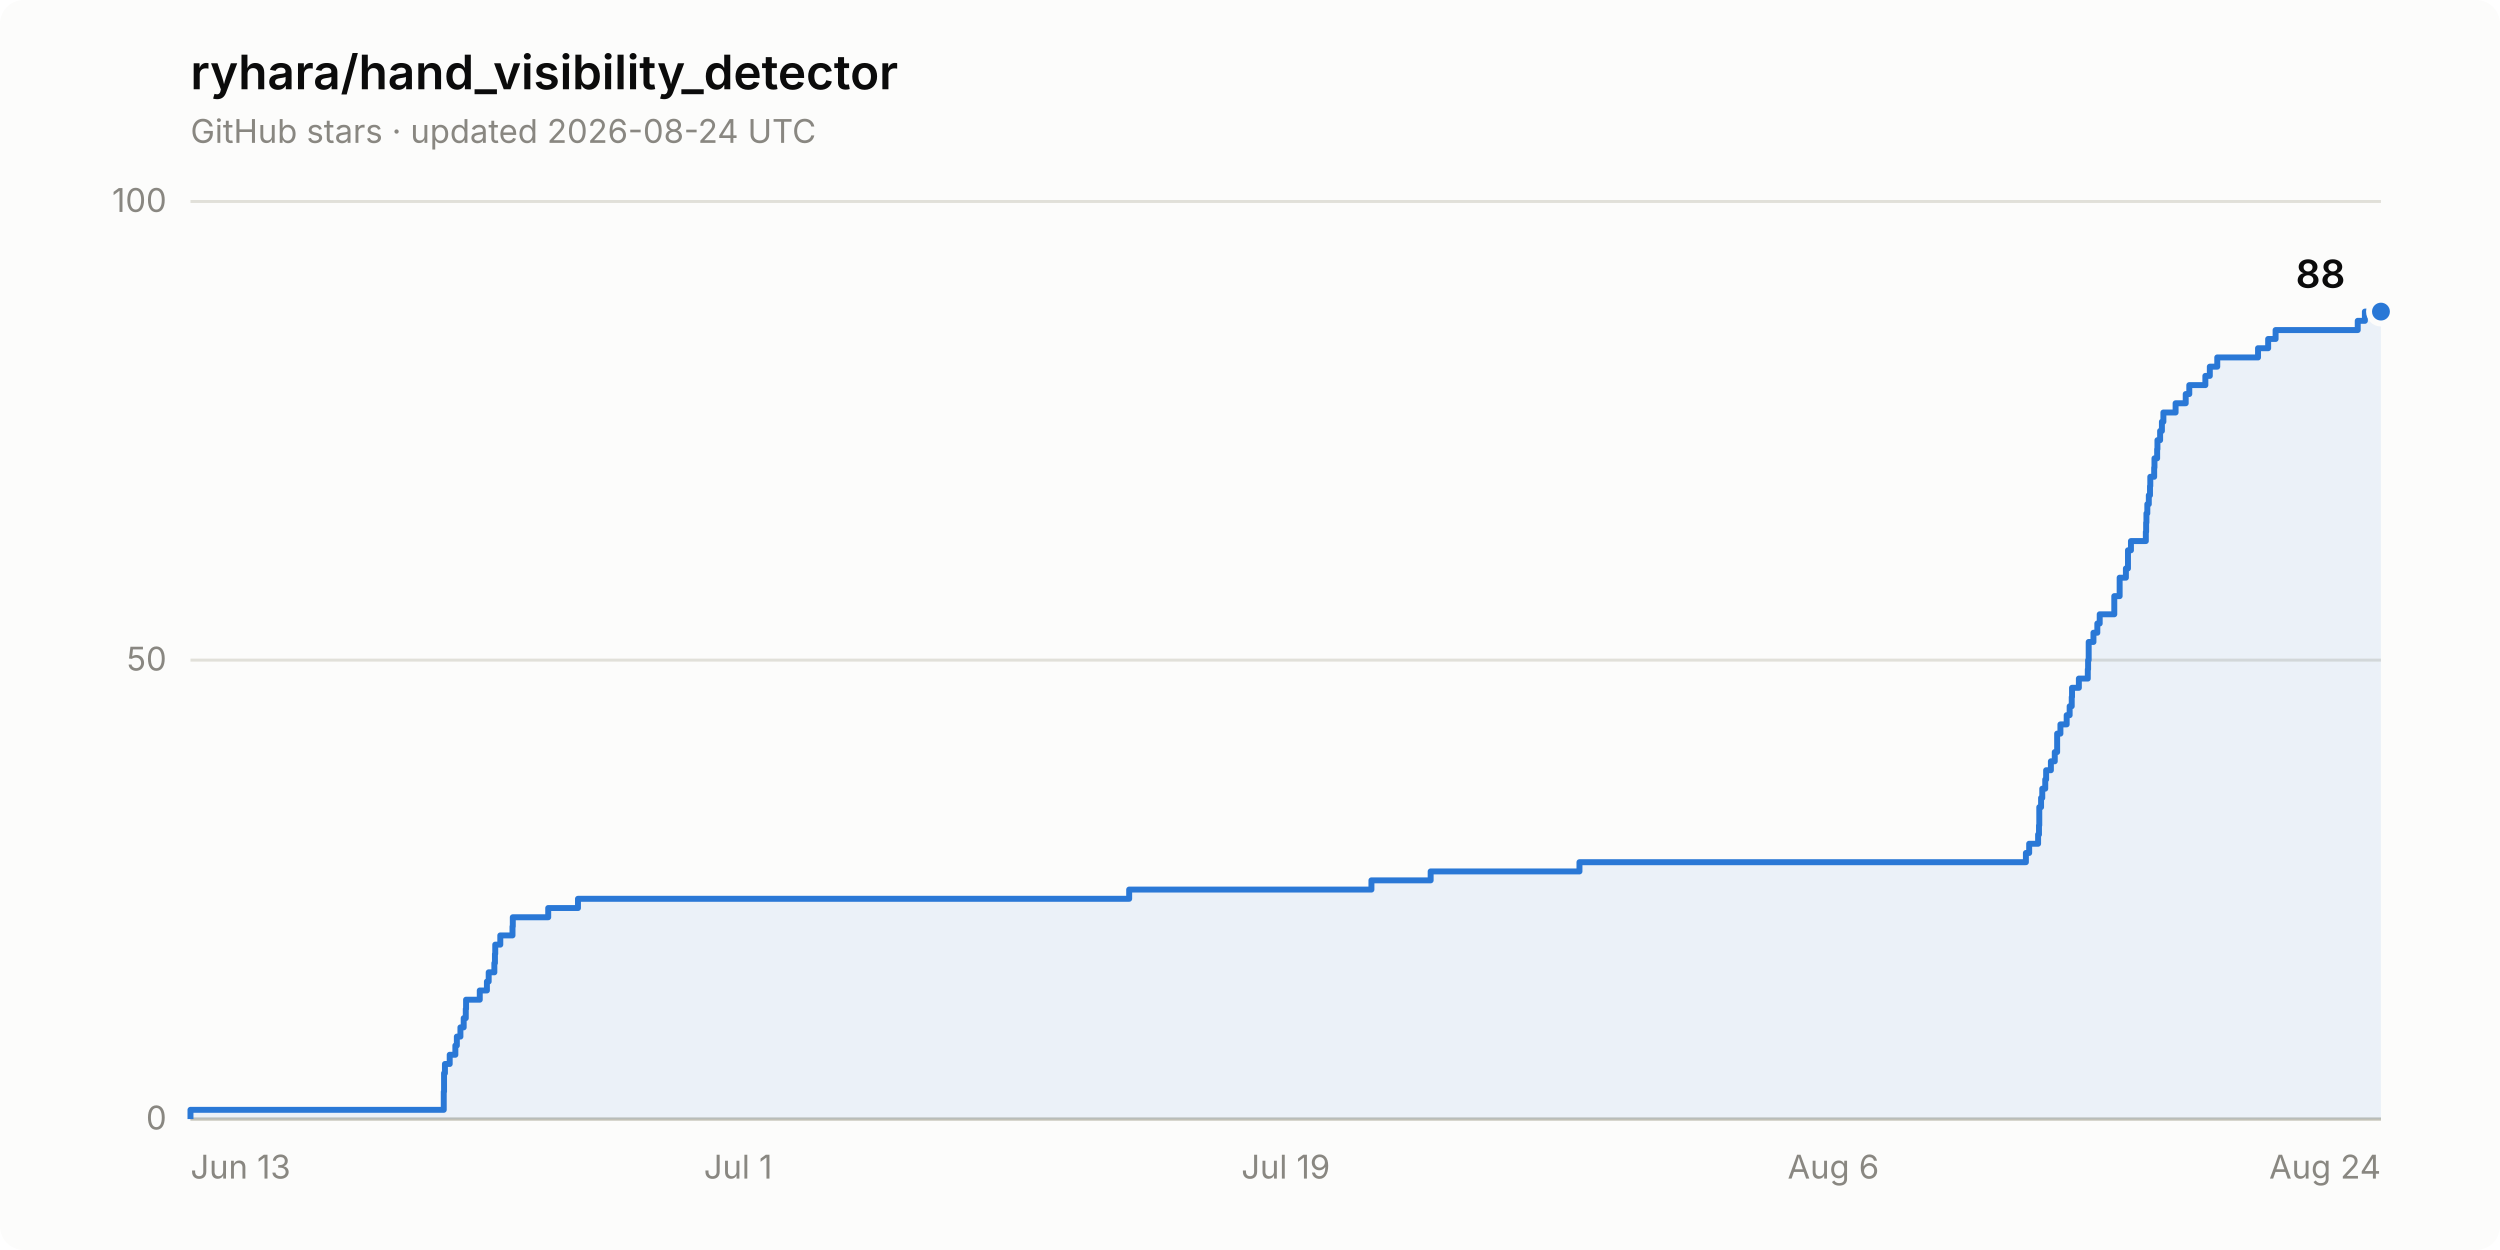
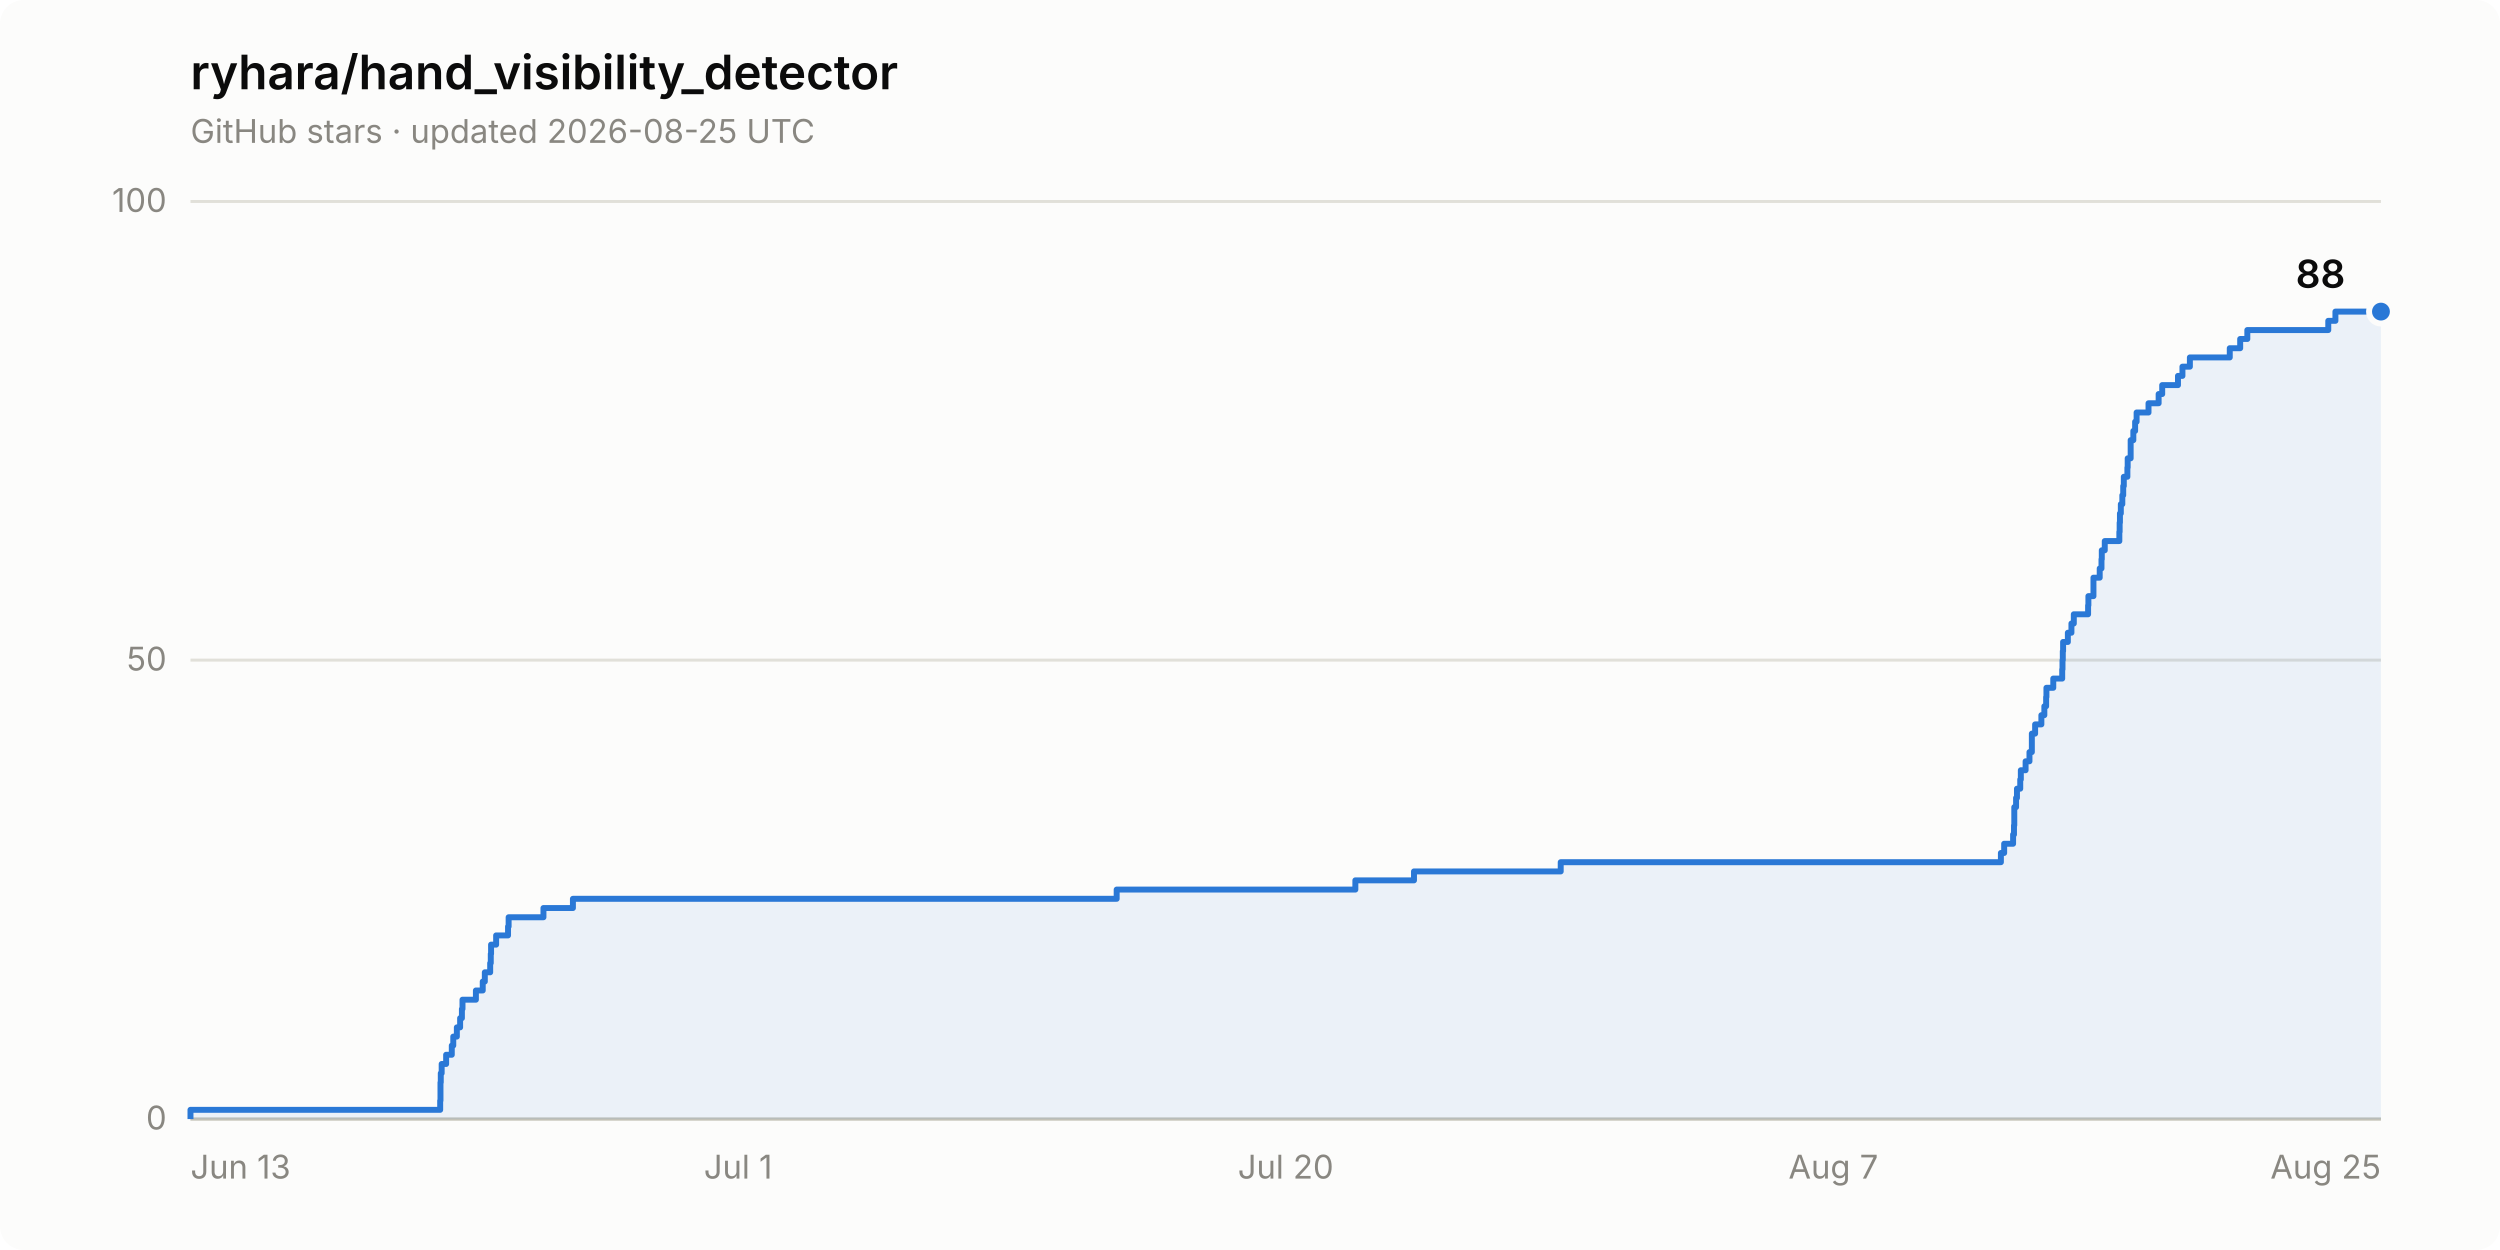
<svg xmlns="http://www.w3.org/2000/svg" width="840" height="420" viewBox="0 0 840 420" role="img" aria-label="Star history of ryhara/hand_visibility_detector: 88 stars">
  <rect width="840" height="420" rx="8" fill="#fcfcfb" />
  <text x="64" y="30" font-family="system-ui, -apple-system, &quot;Segoe UI&quot;, sans-serif" font-size="16" font-weight="600" fill="#0b0b0b">ryhara/hand_visibility_detector</text>
-   <text x="64" y="48" font-family="system-ui, -apple-system, &quot;Segoe UI&quot;, sans-serif" font-size="11" fill="#898781">GitHub stars · updated 2026-08-24 UTC</text>
+   <text x="64" y="48" font-family="system-ui, -apple-system, &quot;Segoe UI&quot;, sans-serif" font-size="11" fill="#898781">GitHub stars · updated 2026-08-25 UTC</text>
  <line x1="64" y1="376.0" x2="800" y2="376.0" stroke="#e1e0d9" stroke-width="1" />
  <text x="56" y="379.5" font-family="system-ui, -apple-system, &quot;Segoe UI&quot;, sans-serif" font-size="11" fill="#898781" text-anchor="end" style="font-variant-numeric: tabular-nums">0</text>
  <line x1="64" y1="221.8" x2="800" y2="221.8" stroke="#e1e0d9" stroke-width="1" />
  <text x="56" y="225.3" font-family="system-ui, -apple-system, &quot;Segoe UI&quot;, sans-serif" font-size="11" fill="#898781" text-anchor="end" style="font-variant-numeric: tabular-nums">50</text>
  <line x1="64" y1="67.7" x2="800" y2="67.7" stroke="#e1e0d9" stroke-width="1" />
  <text x="56" y="71.2" font-family="system-ui, -apple-system, &quot;Segoe UI&quot;, sans-serif" font-size="11" fill="#898781" text-anchor="end" style="font-variant-numeric: tabular-nums">100</text>
  <line x1="64" y1="376.0" x2="800" y2="376.0" stroke="#c3c2b7" stroke-width="1" />
  <text x="64.0" y="396" font-family="system-ui, -apple-system, &quot;Segoe UI&quot;, sans-serif" font-size="11" fill="#898781" text-anchor="start">Jun 13</text>
  <text x="248.0" y="396" font-family="system-ui, -apple-system, &quot;Segoe UI&quot;, sans-serif" font-size="11" fill="#898781" text-anchor="middle">Jul 1</text>
-   <text x="432.0" y="396" font-family="system-ui, -apple-system, &quot;Segoe UI&quot;, sans-serif" font-size="11" fill="#898781" text-anchor="middle">Jul 19</text>
-   <text x="616.0" y="396" font-family="system-ui, -apple-system, &quot;Segoe UI&quot;, sans-serif" font-size="11" fill="#898781" text-anchor="middle">Aug 6</text>
-   <text x="800.0" y="396" font-family="system-ui, -apple-system, &quot;Segoe UI&quot;, sans-serif" font-size="11" fill="#898781" text-anchor="end">Aug 24</text>
-   <path d="M 64.0 376.0 L 64.0 372.9 L 149.1 372.9 L 149.1 369.8 L 149.1 369.8 L 149.1 366.8 L 149.2 366.8 L 149.2 363.7 L 149.2 363.7 L 149.2 360.6 L 149.5 360.6 L 149.5 357.5 L 151.1 357.5 L 151.1 354.4 L 153.0 354.4 L 153.0 351.3 L 153.5 351.3 L 153.5 348.3 L 154.7 348.3 L 154.7 345.2 L 155.8 345.2 L 155.8 342.1 L 156.5 342.1 L 156.5 339.0 L 156.6 339.0 L 156.6 335.9 L 161.2 335.9 L 161.2 332.8 L 163.6 332.8 L 163.6 329.8 L 164.2 329.8 L 164.2 326.7 L 166.1 326.7 L 166.1 323.6 L 166.3 323.6 L 166.3 320.5 L 166.4 320.5 L 166.4 317.4 L 168.1 317.4 L 168.1 314.3 L 172.2 314.3 L 172.2 311.3 L 172.3 311.3 L 172.3 308.2 L 184.2 308.2 L 184.2 305.1 L 194.2 305.1 L 194.2 302.0 L 379.4 302.0 L 379.4 298.9 L 460.8 298.9 L 460.8 295.8 L 480.7 295.8 L 480.7 292.8 L 530.7 292.8 L 530.7 289.7 L 680.7 289.7 L 680.7 286.6 L 681.8 286.6 L 681.8 283.5 L 684.8 283.5 L 684.8 280.4 L 685.1 280.4 L 685.1 277.3 L 685.2 277.3 L 685.2 274.3 L 685.2 274.3 L 685.2 271.2 L 685.8 271.2 L 685.8 268.1 L 686.2 268.1 L 686.2 265.0 L 687.2 265.0 L 687.2 261.9 L 687.5 261.9 L 687.5 258.8 L 689.1 258.8 L 689.1 255.8 L 690.4 255.8 L 690.4 252.7 L 691.2 252.7 L 691.2 249.6 L 691.2 249.6 L 691.2 246.5 L 692.3 246.5 L 692.3 243.4 L 694.4 243.4 L 694.4 240.3 L 695.4 240.3 L 695.4 237.3 L 696.1 237.3 L 696.1 234.2 L 696.2 234.2 L 696.2 231.1 L 698.5 231.1 L 698.5 228.0 L 701.5 228.0 L 701.5 224.9 L 701.6 224.9 L 701.6 221.8 L 701.8 221.8 L 701.8 218.8 L 701.8 218.8 L 701.8 215.7 L 703.4 215.7 L 703.4 212.6 L 704.7 212.6 L 704.7 209.5 L 705.5 209.5 L 705.5 206.4 L 710.4 206.4 L 710.4 203.4 L 710.4 203.4 L 710.4 200.3 L 712.2 200.3 L 712.2 197.2 L 712.2 197.2 L 712.2 194.1 L 714.3 194.1 L 714.3 191.0 L 715.0 191.0 L 715.0 187.9 L 715.0 187.9 L 715.0 184.9 L 716.0 184.9 L 716.0 181.8 L 721.0 181.8 L 721.0 178.7 L 721.1 178.7 L 721.1 175.6 L 721.2 175.6 L 721.2 172.5 L 721.5 172.5 L 721.5 169.4 L 722.0 169.4 L 722.0 166.4 L 722.4 166.4 L 722.4 163.3 L 722.5 163.3 L 722.5 160.2 L 723.8 160.2 L 723.8 157.1 L 723.9 157.1 L 723.9 154.0 L 724.8 154.0 L 724.8 150.9 L 724.9 150.9 L 724.9 147.9 L 725.8 147.9 L 725.8 144.8 L 726.4 144.8 L 726.4 141.7 L 726.9 141.7 L 726.9 138.6 L 731.0 138.6 L 731.0 135.5 L 734.4 135.5 L 734.4 132.4 L 735.6 132.4 L 735.6 129.4 L 741.0 129.4 L 741.0 126.3 L 742.5 126.3 L 742.5 123.2 L 745.0 123.2 L 745.0 120.1 L 758.7 120.1 L 758.7 117.0 L 762.1 117.0 L 762.1 113.9 L 764.6 113.9 L 764.6 110.9 L 792.2 110.9 L 792.2 107.8 L 794.6 107.8 L 794.6 104.7 L 800.0 104.7 L 800.0 376.0 Z" fill="#2a78d6" fill-opacity="0.08" stroke="none" />
-   <path d="M 64.0 376.0 L 64.0 372.9 L 149.1 372.9 L 149.1 369.8 L 149.1 369.8 L 149.1 366.8 L 149.2 366.8 L 149.2 363.7 L 149.2 363.7 L 149.2 360.6 L 149.5 360.6 L 149.5 357.5 L 151.1 357.5 L 151.1 354.4 L 153.0 354.4 L 153.0 351.3 L 153.5 351.3 L 153.5 348.3 L 154.7 348.3 L 154.7 345.2 L 155.8 345.2 L 155.8 342.1 L 156.5 342.1 L 156.5 339.0 L 156.6 339.0 L 156.6 335.9 L 161.2 335.9 L 161.2 332.8 L 163.6 332.8 L 163.6 329.8 L 164.2 329.8 L 164.2 326.7 L 166.1 326.7 L 166.1 323.6 L 166.3 323.6 L 166.3 320.5 L 166.4 320.5 L 166.4 317.4 L 168.1 317.4 L 168.1 314.3 L 172.2 314.3 L 172.2 311.3 L 172.3 311.3 L 172.3 308.2 L 184.2 308.2 L 184.2 305.1 L 194.2 305.1 L 194.2 302.0 L 379.4 302.0 L 379.4 298.9 L 460.8 298.9 L 460.8 295.8 L 480.7 295.8 L 480.7 292.8 L 530.7 292.8 L 530.7 289.7 L 680.7 289.7 L 680.7 286.6 L 681.8 286.6 L 681.8 283.5 L 684.8 283.5 L 684.8 280.4 L 685.1 280.4 L 685.1 277.3 L 685.2 277.3 L 685.2 274.3 L 685.2 274.3 L 685.2 271.2 L 685.8 271.2 L 685.8 268.1 L 686.2 268.1 L 686.2 265.0 L 687.2 265.0 L 687.2 261.9 L 687.5 261.9 L 687.5 258.8 L 689.1 258.8 L 689.1 255.8 L 690.4 255.8 L 690.4 252.7 L 691.2 252.7 L 691.2 249.6 L 691.2 249.6 L 691.2 246.5 L 692.3 246.5 L 692.3 243.4 L 694.4 243.4 L 694.4 240.3 L 695.4 240.3 L 695.4 237.3 L 696.1 237.3 L 696.1 234.2 L 696.2 234.2 L 696.2 231.1 L 698.5 231.1 L 698.5 228.0 L 701.5 228.0 L 701.5 224.9 L 701.6 224.9 L 701.6 221.8 L 701.8 221.8 L 701.8 218.8 L 701.8 218.8 L 701.8 215.7 L 703.4 215.7 L 703.4 212.6 L 704.7 212.6 L 704.7 209.5 L 705.5 209.5 L 705.5 206.4 L 710.4 206.4 L 710.4 203.4 L 710.4 203.4 L 710.4 200.3 L 712.2 200.3 L 712.2 197.2 L 712.2 197.2 L 712.2 194.1 L 714.3 194.1 L 714.3 191.0 L 715.0 191.0 L 715.0 187.9 L 715.0 187.9 L 715.0 184.9 L 716.0 184.9 L 716.0 181.8 L 721.0 181.8 L 721.0 178.7 L 721.1 178.7 L 721.1 175.6 L 721.2 175.6 L 721.2 172.5 L 721.5 172.5 L 721.5 169.4 L 722.0 169.4 L 722.0 166.4 L 722.4 166.4 L 722.4 163.3 L 722.5 163.3 L 722.5 160.2 L 723.8 160.2 L 723.8 157.1 L 723.9 157.1 L 723.9 154.0 L 724.8 154.0 L 724.8 150.9 L 724.9 150.9 L 724.9 147.9 L 725.8 147.9 L 725.8 144.8 L 726.4 144.8 L 726.4 141.7 L 726.9 141.7 L 726.9 138.6 L 731.0 138.6 L 731.0 135.5 L 734.4 135.5 L 734.4 132.4 L 735.6 132.4 L 735.6 129.4 L 741.0 129.4 L 741.0 126.3 L 742.5 126.3 L 742.5 123.2 L 745.0 123.2 L 745.0 120.1 L 758.7 120.1 L 758.7 117.0 L 762.1 117.0 L 762.1 113.9 L 764.6 113.9 L 764.6 110.9 L 792.2 110.9 L 792.2 107.8 L 794.6 107.8 L 794.6 104.7 L 800.0 104.7" fill="none" stroke="#2a78d6" stroke-width="2" stroke-linejoin="round" />
+   <text x="432.0" y="396" font-family="system-ui, -apple-system, &quot;Segoe UI&quot;, sans-serif" font-size="11" fill="#898781" text-anchor="middle">Jul 20</text>
+   <text x="616.0" y="396" font-family="system-ui, -apple-system, &quot;Segoe UI&quot;, sans-serif" font-size="11" fill="#898781" text-anchor="middle">Aug 7</text>
+   <text x="800.0" y="396" font-family="system-ui, -apple-system, &quot;Segoe UI&quot;, sans-serif" font-size="11" fill="#898781" text-anchor="end">Aug 25</text>
+   <path d="M 64.0 376.0 L 64.0 372.9 L 147.9 372.9 L 147.9 369.8 L 148.0 369.8 L 148.0 366.8 L 148.0 366.8 L 148.0 363.7 L 148.1 363.7 L 148.1 360.6 L 148.4 360.6 L 148.4 357.5 L 149.9 357.5 L 149.9 354.4 L 151.8 354.4 L 151.8 351.3 L 152.3 351.3 L 152.3 348.3 L 153.5 348.3 L 153.5 345.2 L 154.6 345.2 L 154.6 342.1 L 155.2 342.1 L 155.2 339.0 L 155.4 339.0 L 155.4 335.9 L 159.9 335.9 L 159.9 332.8 L 162.2 332.8 L 162.2 329.8 L 162.9 329.8 L 162.9 326.7 L 164.7 326.7 L 164.7 323.6 L 164.9 323.6 L 164.9 320.5 L 165.0 320.5 L 165.0 317.4 L 166.7 317.4 L 166.7 314.3 L 170.7 314.3 L 170.7 311.3 L 170.9 311.3 L 170.9 308.2 L 182.6 308.2 L 182.6 305.1 L 192.5 305.1 L 192.5 302.0 L 375.2 302.0 L 375.2 298.9 L 455.4 298.9 L 455.4 295.8 L 475.1 295.8 L 475.1 292.8 L 524.4 292.8 L 524.4 289.7 L 672.3 289.7 L 672.3 286.6 L 673.4 286.6 L 673.4 283.5 L 676.4 283.5 L 676.4 280.4 L 676.7 280.4 L 676.7 277.3 L 676.8 277.3 L 676.8 274.3 L 676.8 274.3 L 676.8 271.2 L 677.4 271.2 L 677.4 268.1 L 677.7 268.1 L 677.7 265.0 L 678.8 265.0 L 678.8 261.9 L 679.0 261.9 L 679.0 258.8 L 680.6 258.8 L 680.6 255.8 L 681.9 255.8 L 681.9 252.7 L 682.7 252.7 L 682.7 249.6 L 682.7 249.6 L 682.7 246.5 L 683.8 246.5 L 683.8 243.4 L 685.9 243.4 L 685.9 240.3 L 686.9 240.3 L 686.9 237.3 L 687.5 237.3 L 687.5 234.2 L 687.6 234.2 L 687.6 231.1 L 689.9 231.1 L 689.9 228.0 L 692.9 228.0 L 692.9 224.9 L 693.0 224.9 L 693.0 221.8 L 693.1 221.8 L 693.1 218.8 L 693.2 218.8 L 693.2 215.7 L 694.8 215.7 L 694.8 212.6 L 696.0 212.6 L 696.0 209.5 L 696.8 209.5 L 696.8 206.4 L 701.6 206.4 L 701.6 203.4 L 701.7 203.4 L 701.7 200.3 L 703.4 200.3 L 703.4 197.2 L 703.4 197.2 L 703.4 194.1 L 705.5 194.1 L 705.5 191.0 L 706.1 191.0 L 706.1 187.9 L 706.2 187.9 L 706.2 184.9 L 707.2 184.9 L 707.2 181.8 L 712.1 181.8 L 712.1 178.7 L 712.2 178.7 L 712.2 175.6 L 712.3 175.6 L 712.3 172.5 L 712.6 172.5 L 712.6 169.4 L 713.1 169.4 L 713.1 166.4 L 713.4 166.4 L 713.4 163.3 L 713.6 163.3 L 713.6 160.2 L 714.8 160.2 L 714.8 157.1 L 714.9 157.1 L 714.9 154.0 L 715.9 154.0 L 715.9 150.9 L 715.9 150.9 L 715.9 147.9 L 716.8 147.9 L 716.8 144.8 L 717.4 144.8 L 717.4 141.7 L 717.9 141.7 L 717.9 138.6 L 721.9 138.6 L 721.9 135.5 L 725.3 135.5 L 725.3 132.4 L 726.5 132.4 L 726.5 129.4 L 731.8 129.4 L 731.8 126.3 L 733.3 126.3 L 733.3 123.2 L 735.8 123.2 L 735.8 120.1 L 749.2 120.1 L 749.2 117.0 L 752.7 117.0 L 752.7 113.9 L 755.1 113.9 L 755.1 110.9 L 782.3 110.9 L 782.3 107.8 L 784.7 107.8 L 784.7 104.7 L 800.0 104.7 L 800.0 376.0 Z" fill="#2a78d6" fill-opacity="0.08" stroke="none" />
+   <path d="M 64.0 376.0 L 64.0 372.9 L 147.9 372.9 L 147.9 369.8 L 148.0 369.8 L 148.0 366.8 L 148.0 366.8 L 148.0 363.7 L 148.1 363.7 L 148.1 360.6 L 148.4 360.6 L 148.4 357.5 L 149.9 357.5 L 149.9 354.4 L 151.8 354.4 L 151.8 351.3 L 152.3 351.3 L 152.3 348.3 L 153.5 348.3 L 153.5 345.2 L 154.6 345.2 L 154.6 342.1 L 155.2 342.1 L 155.2 339.0 L 155.4 339.0 L 155.4 335.9 L 159.9 335.9 L 159.9 332.8 L 162.2 332.8 L 162.2 329.8 L 162.9 329.8 L 162.9 326.7 L 164.7 326.7 L 164.7 323.6 L 164.9 323.6 L 164.9 320.5 L 165.0 320.5 L 165.0 317.4 L 166.7 317.4 L 166.7 314.3 L 170.7 314.3 L 170.7 311.3 L 170.9 311.3 L 170.9 308.2 L 182.6 308.2 L 182.6 305.1 L 192.5 305.1 L 192.5 302.0 L 375.2 302.0 L 375.2 298.9 L 455.4 298.9 L 455.4 295.8 L 475.1 295.8 L 475.1 292.8 L 524.4 292.8 L 524.4 289.7 L 672.3 289.7 L 672.3 286.6 L 673.4 286.6 L 673.4 283.5 L 676.4 283.5 L 676.4 280.4 L 676.7 280.4 L 676.7 277.3 L 676.8 277.3 L 676.8 274.3 L 676.8 274.3 L 676.8 271.2 L 677.4 271.2 L 677.4 268.1 L 677.7 268.1 L 677.7 265.0 L 678.8 265.0 L 678.8 261.9 L 679.0 261.9 L 679.0 258.8 L 680.6 258.8 L 680.6 255.8 L 681.9 255.8 L 681.9 252.7 L 682.7 252.7 L 682.7 249.6 L 682.7 249.6 L 682.7 246.5 L 683.8 246.5 L 683.8 243.4 L 685.9 243.4 L 685.9 240.3 L 686.9 240.3 L 686.9 237.3 L 687.5 237.3 L 687.5 234.2 L 687.6 234.2 L 687.6 231.1 L 689.9 231.1 L 689.9 228.0 L 692.9 228.0 L 692.9 224.9 L 693.0 224.9 L 693.0 221.8 L 693.1 221.8 L 693.1 218.8 L 693.2 218.8 L 693.2 215.7 L 694.8 215.7 L 694.8 212.6 L 696.0 212.6 L 696.0 209.5 L 696.8 209.5 L 696.8 206.4 L 701.6 206.4 L 701.6 203.4 L 701.7 203.4 L 701.7 200.3 L 703.4 200.3 L 703.4 197.2 L 703.4 197.2 L 703.4 194.1 L 705.5 194.1 L 705.5 191.0 L 706.1 191.0 L 706.1 187.9 L 706.2 187.9 L 706.2 184.9 L 707.2 184.9 L 707.2 181.8 L 712.1 181.8 L 712.1 178.7 L 712.2 178.7 L 712.2 175.6 L 712.3 175.6 L 712.3 172.5 L 712.6 172.5 L 712.6 169.4 L 713.1 169.4 L 713.1 166.4 L 713.4 166.4 L 713.4 163.3 L 713.6 163.3 L 713.6 160.2 L 714.8 160.2 L 714.8 157.1 L 714.9 157.1 L 714.9 154.0 L 715.9 154.0 L 715.9 150.9 L 715.9 150.9 L 715.9 147.9 L 716.8 147.9 L 716.8 144.8 L 717.4 144.8 L 717.4 141.7 L 717.9 141.7 L 717.9 138.6 L 721.9 138.6 L 721.9 135.5 L 725.3 135.5 L 725.3 132.4 L 726.5 132.4 L 726.5 129.4 L 731.8 129.4 L 731.8 126.3 L 733.3 126.3 L 733.3 123.2 L 735.8 123.2 L 735.8 120.1 L 749.2 120.1 L 749.2 117.0 L 752.7 117.0 L 752.7 113.9 L 755.1 113.9 L 755.1 110.9 L 782.3 110.9 L 782.3 107.8 L 784.7 107.8 L 784.7 104.7 L 800.0 104.7" fill="none" stroke="#2a78d6" stroke-width="2" stroke-linejoin="round" />
  <circle cx="800.0" cy="104.7" r="4" fill="#2a78d6" stroke="#fcfcfb" stroke-width="2" />
  <text x="788.0" y="96.7" font-family="system-ui, -apple-system, &quot;Segoe UI&quot;, sans-serif" font-size="13" font-weight="600" fill="#0b0b0b" text-anchor="end" style="font-variant-numeric: tabular-nums">88</text>
</svg>
